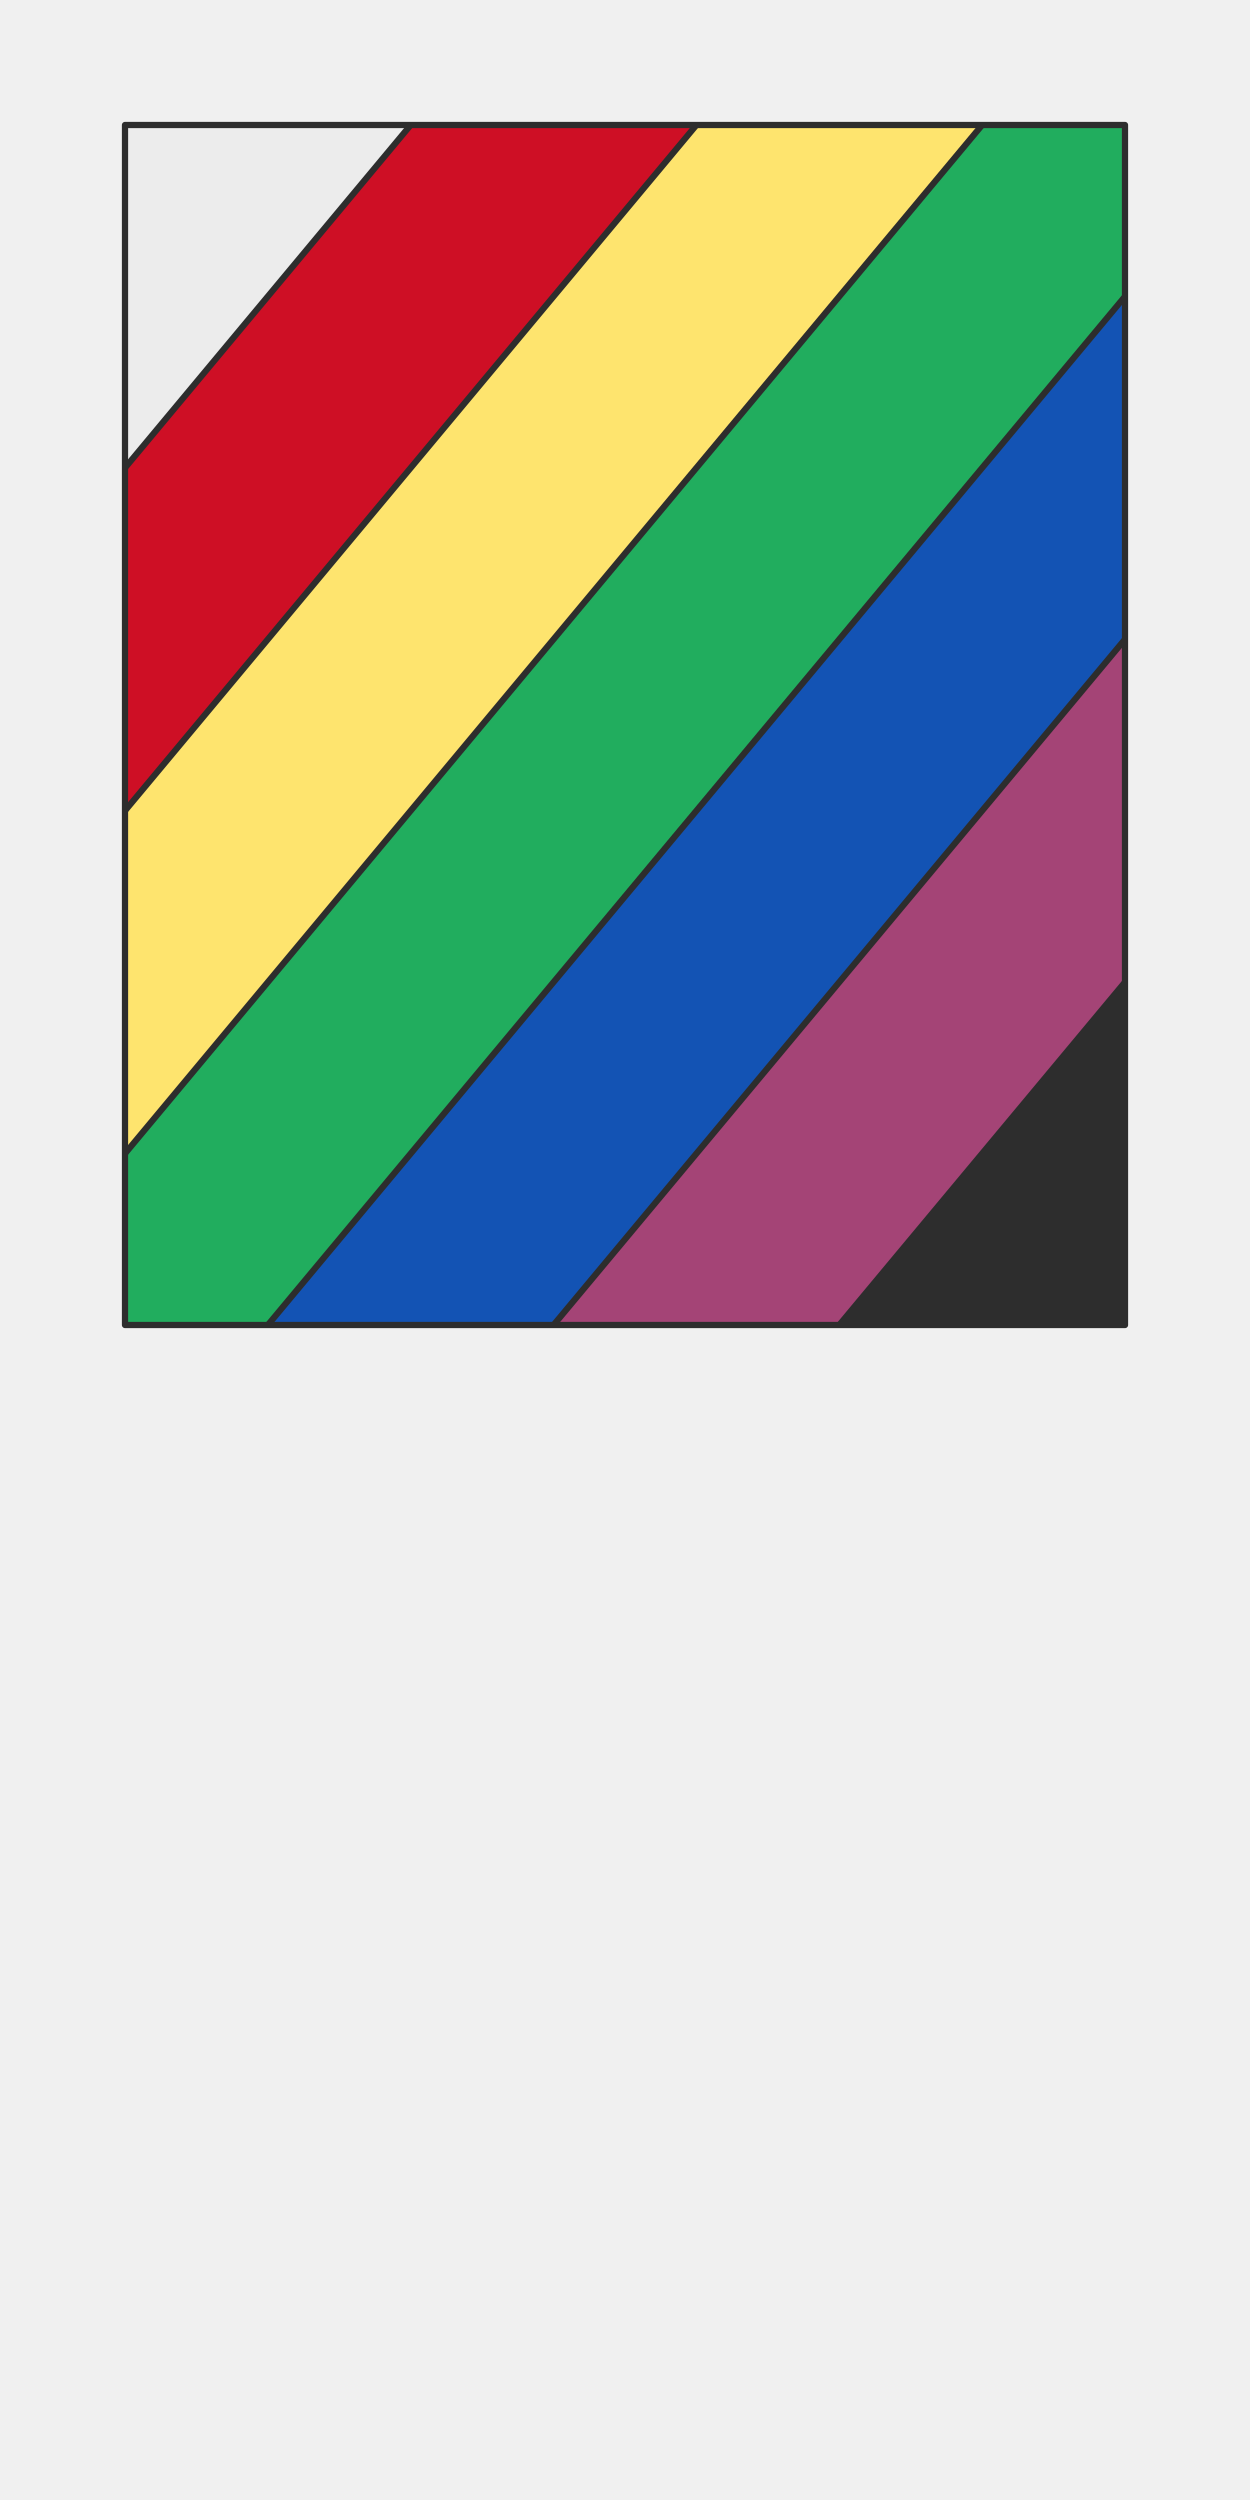
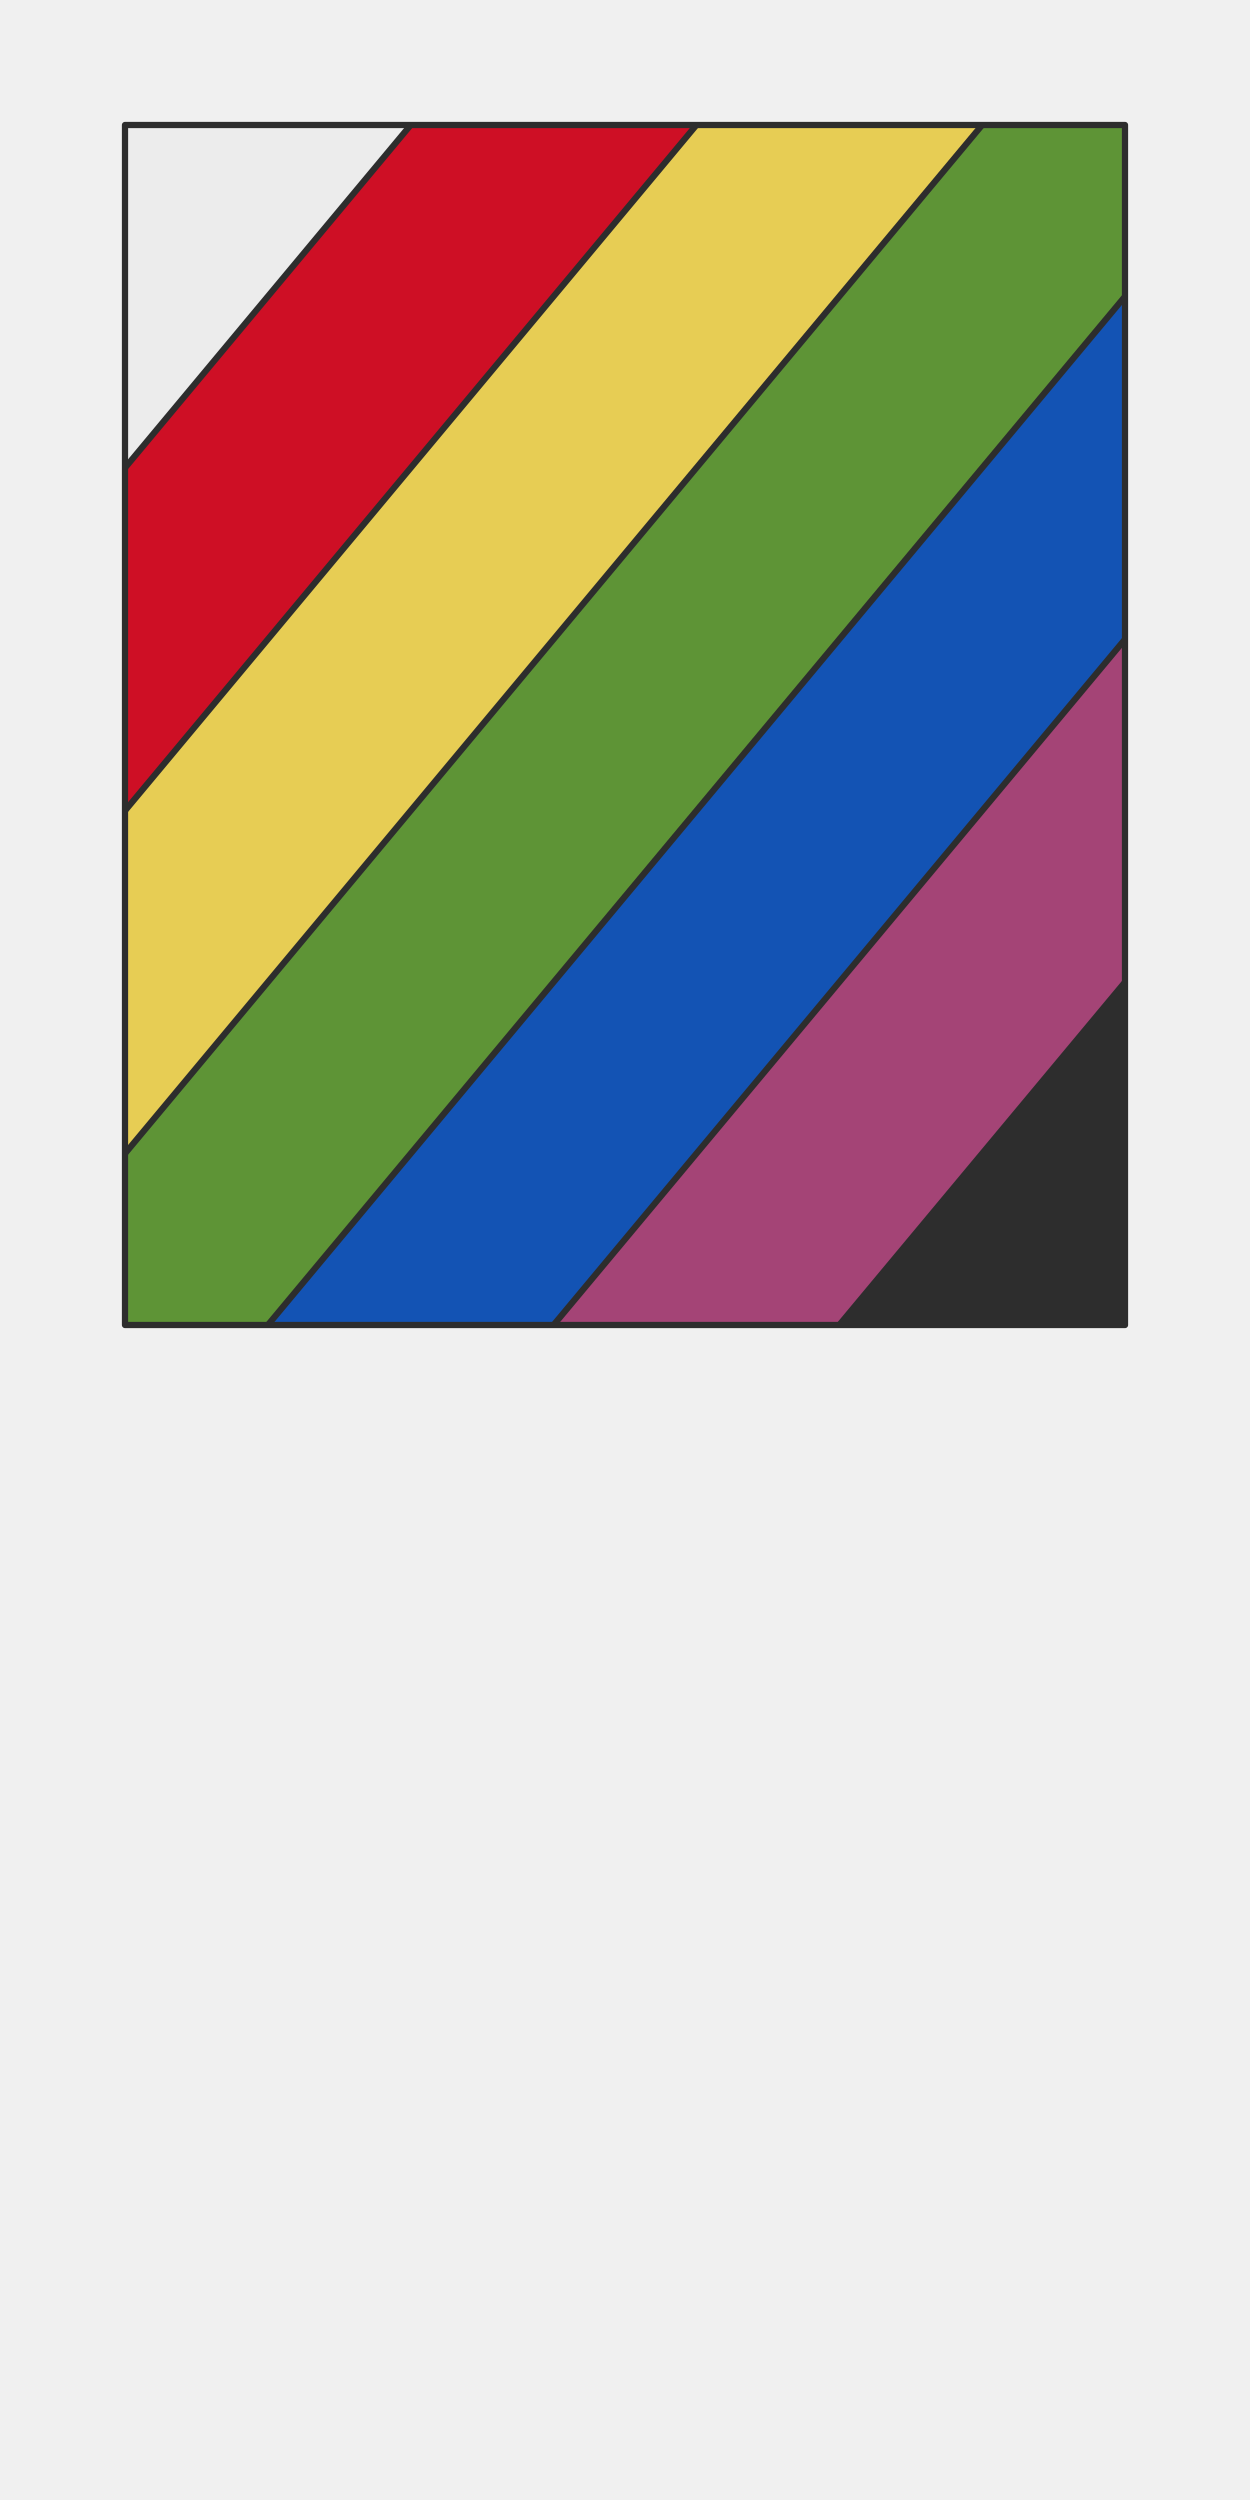
<svg xmlns="http://www.w3.org/2000/svg" preserveAspectRatio="xMidYMin slice" viewBox="0 0 100 200">
  <g transform="translate(10 10)">
    <defs>
      <mask id="a">
        <path clip-rule="evenodd" d="M0 0h80v96H0z" fill-rule="evenodd" fill="#fff" />
      </mask>
    </defs>
    <g mask="url(#a)">
      <path d="M0 0h80v96H0z" fill-rule="evenodd" fill="#f0f0f0" />
      <g transform="rotate(-50.194 71.241 -18.7)">
        <defs>
          <mask id="b">
            <path clip-rule="evenodd" d="M-62.482-43.898H1000V-1000h-2000v956.102h937.518z" fill-rule="evenodd" fill="#fff" />
            <path d="M-62.482-43.898H62.482" fill="none" stroke-width=".1" stroke="#fff" />
          </mask>
        </defs>
        <g mask="url(#b)">
          <path fill="#ececec" style="cursor:pointer" d="M-1000-1000h2000v2000h-2000z" />
        </g>
        <defs>
          <mask id="c">
            <path clip-rule="evenodd" d="M-62.482-43.898H1000v17.559h-2000v-17.56h937.518z" fill-rule="evenodd" fill="#fff" />
            <path d="M62.482-26.339H-62.482" fill="none" stroke-width=".1" stroke="#fff" />
          </mask>
        </defs>
        <g mask="url(#c)">
          <path fill="#ce0f25" style="cursor:pointer" d="M-1000-1000h2000v2000h-2000z" />
        </g>
        <defs>
          <mask id="d">
            <path clip-rule="evenodd" d="M62.482-26.339H-1000v17.56h2000v-17.56H62.482" fill-rule="evenodd" fill="#fff" />
            <path d="M-62.482-8.78H62.482" fill="none" stroke-width=".1" stroke="#fff" />
          </mask>
        </defs>
        <g mask="url(#d)">
-           <path fill="#fee46e" style="cursor:pointer" d="M-1000-1000h2000v2000h-2000z" />
+           <path fill="#e7cd54" style="cursor:pointer" d="M-1000-1000h2000v2000h-2000z" />
        </g>
        <defs>
          <mask id="e">
            <path clip-rule="evenodd" d="M-62.482-8.78H1000V8.78h-2000V-8.78h937.518z" fill-rule="evenodd" fill="#fff" />
            <path d="M62.482 8.78H-62.482" fill="none" stroke-width=".1" stroke="#fff" />
          </mask>
        </defs>
        <g mask="url(#e)">
-           <path fill="#21ad5e" style="cursor:pointer" d="M-1000-1000h2000v2000h-2000z" />
+           <path fill="#5e9436" style="cursor:pointer" d="M-1000-1000h2000v2000h-2000z" />
        </g>
        <defs>
          <mask id="f">
            <path clip-rule="evenodd" d="M62.482 8.78H-1000v17.559h2000V8.779H62.482" fill-rule="evenodd" fill="#fff" />
            <path d="M-62.482 26.339H62.482" fill="none" stroke-width=".1" stroke="#fff" />
          </mask>
        </defs>
        <g mask="url(#f)">
          <path fill="#1353b4" style="cursor:pointer" d="M-1000-1000h2000v2000h-2000z" />
        </g>
        <defs>
          <mask id="g">
            <path clip-rule="evenodd" d="M-62.482 26.339H1000v17.56h-2000v-17.56h937.518z" fill-rule="evenodd" fill="#fff" />
            <path d="M62.482 43.898H-62.482" fill="none" stroke-width=".1" stroke="#fff" />
          </mask>
        </defs>
        <g mask="url(#g)">
          <path fill="#a44476" style="cursor:pointer" d="M-1000-1000h2000v2000h-2000z" />
        </g>
        <defs>
          <mask id="h">
            <path clip-rule="evenodd" d="M62.482 43.898H-1000V1000h2000V43.898H62.482z" fill-rule="evenodd" fill="#fff" />
          </mask>
        </defs>
        <g mask="url(#h)">
          <path fill="#2d2d2d" style="cursor:pointer" d="M-1000-1000h2000v2000h-2000z" />
        </g>
        <path d="M-62.482-43.898H62.482m0 17.559H-62.482m0 17.559H62.482m0 17.56H-62.482m0 17.559H62.482m0 17.559H-62.482" fill="none" stroke-linecap="round" stroke-linejoin="round" stroke-width=".5" stroke="#2d2d2d" />
      </g>
    </g>
    <path d="M0 0h80v96H0z" fill="none" stroke-linecap="round" stroke-linejoin="round" stroke-width=".5" stroke="#2d2d2d" />
  </g>
</svg>
